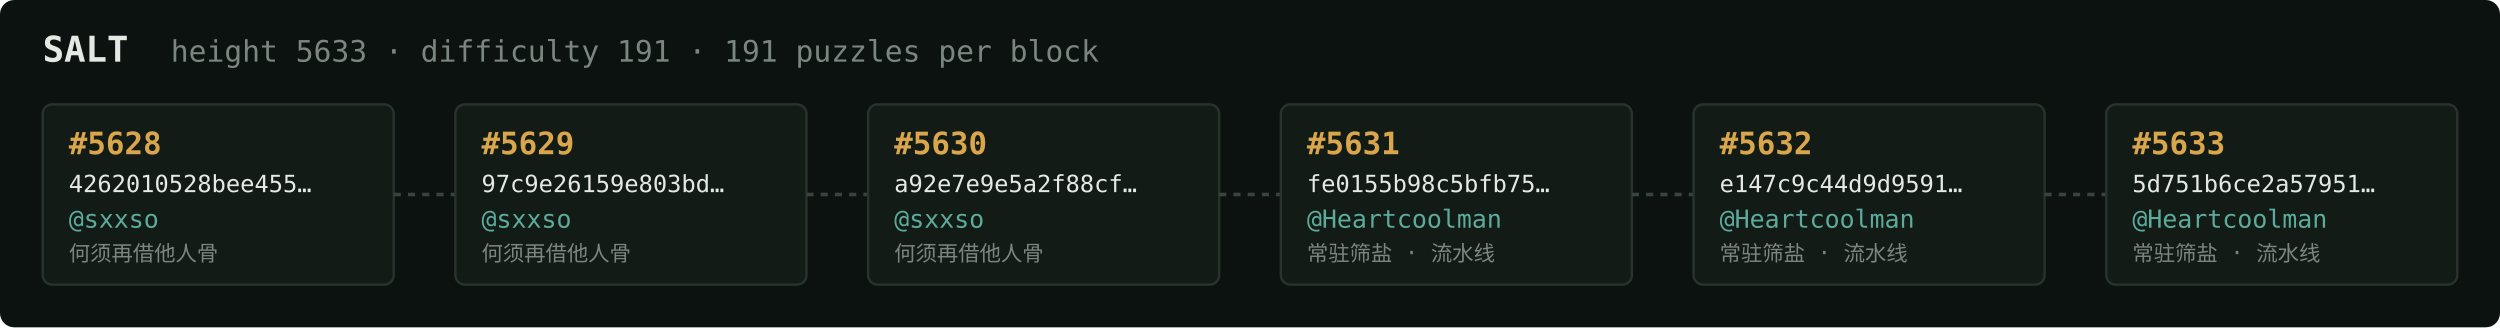
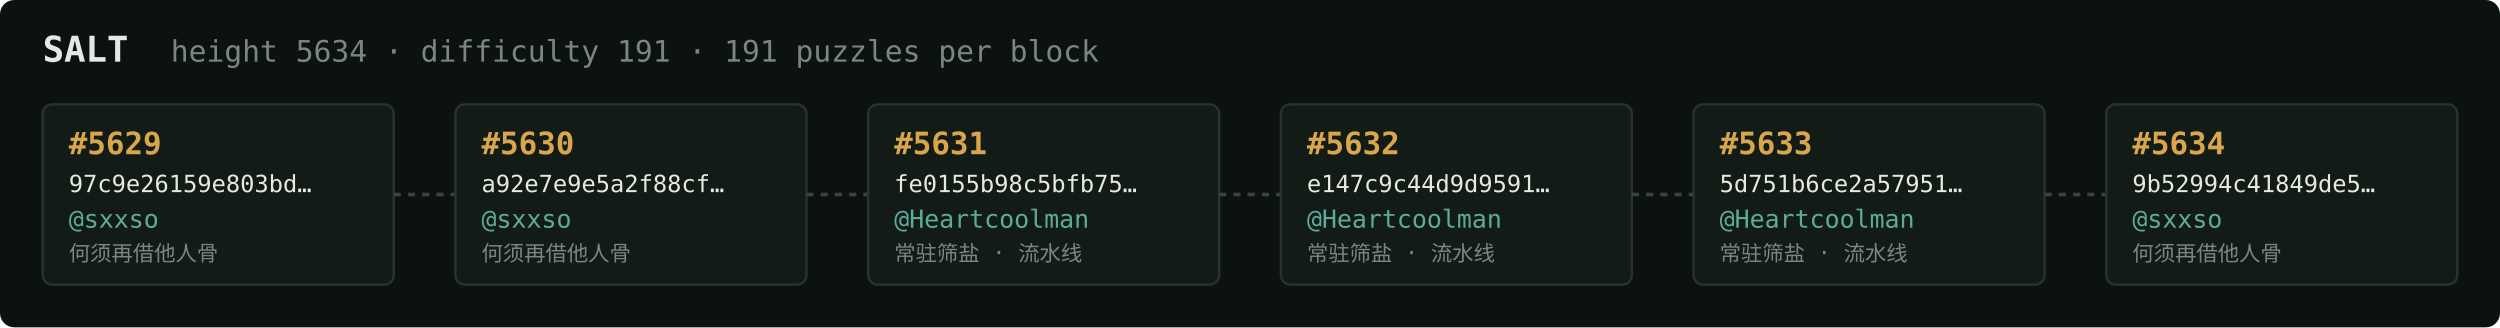
<svg xmlns="http://www.w3.org/2000/svg" width="1054" height="138" viewBox="0 0 1054 138" font-family="ui-monospace,SFMono-Regular,Menlo,monospace">
  <rect fill="#0c1210" width="1054" height="138" rx="6" />
  <text x="18" y="26" fill="#e5e9e3" font-size="15" font-weight="700">SALT</text>
-   <text x="72" y="26" fill="#7a867f" font-size="12.5">height 5633 · difficulty 191 · 191 puzzles per block</text>
+   <text x="72" y="26" fill="#7a867f" font-size="12.5">height 5634 · difficulty 191 · 191 puzzles per block</text>
  <rect x="18" y="44" width="148" height="76" rx="4" fill="#131b17" stroke="#28332e" stroke-width="1" />
-   <text x="29" y="65" fill="#d9a64c" font-size="13" font-weight="700">#5628</text>
-   <text x="29" y="81" fill="#e5e9e3" font-size="10">4262010528bee455…</text>
+   <text x="29" y="65" fill="#d9a64c" font-size="13" font-weight="700">#5629</text>
+   <text x="29" y="81" fill="#e5e9e3" font-size="10">97c9e26159e803bd…</text>
  <text x="29" y="96" fill="#5cab9b" font-size="10.5">@sxxso</text>
  <text x="29" y="110" fill="#7a867f" font-size="9">何须再借他人骨</text>
  <line x1="166" y1="82.0" x2="192" y2="82.0" stroke="#38443e" stroke-width="1.5" stroke-dasharray="3 3" />
  <rect x="192" y="44" width="148" height="76" rx="4" fill="#131b17" stroke="#28332e" stroke-width="1" />
-   <text x="203" y="65" fill="#d9a64c" font-size="13" font-weight="700">#5629</text>
-   <text x="203" y="81" fill="#e5e9e3" font-size="10">97c9e26159e803bd…</text>
+   <text x="203" y="65" fill="#d9a64c" font-size="13" font-weight="700">#5630</text>
+   <text x="203" y="81" fill="#e5e9e3" font-size="10">a92e7e9e5a2f88cf…</text>
  <text x="203" y="96" fill="#5cab9b" font-size="10.5">@sxxso</text>
  <text x="203" y="110" fill="#7a867f" font-size="9">何须再借他人骨</text>
  <line x1="340" y1="82.0" x2="366" y2="82.0" stroke="#38443e" stroke-width="1.5" stroke-dasharray="3 3" />
  <rect x="366" y="44" width="148" height="76" rx="4" fill="#131b17" stroke="#28332e" stroke-width="1" />
-   <text x="377" y="65" fill="#d9a64c" font-size="13" font-weight="700">#5630</text>
-   <text x="377" y="81" fill="#e5e9e3" font-size="10">a92e7e9e5a2f88cf…</text>
-   <text x="377" y="96" fill="#5cab9b" font-size="10.5">@sxxso</text>
-   <text x="377" y="110" fill="#7a867f" font-size="9">何须再借他人骨</text>
+   <text x="377" y="65" fill="#d9a64c" font-size="13" font-weight="700">#5631</text>
+   <text x="377" y="81" fill="#e5e9e3" font-size="10">fe0155b98c5bfb75…</text>
+   <text x="377" y="96" fill="#5cab9b" font-size="10.5">@Heartcoolman</text>
+   <text x="377" y="110" fill="#7a867f" font-size="9">常驻筛盐 · 流水线</text>
  <line x1="514" y1="82.0" x2="540" y2="82.0" stroke="#38443e" stroke-width="1.5" stroke-dasharray="3 3" />
  <rect x="540" y="44" width="148" height="76" rx="4" fill="#131b17" stroke="#28332e" stroke-width="1" />
-   <text x="551" y="65" fill="#d9a64c" font-size="13" font-weight="700">#5631</text>
-   <text x="551" y="81" fill="#e5e9e3" font-size="10">fe0155b98c5bfb75…</text>
+   <text x="551" y="65" fill="#d9a64c" font-size="13" font-weight="700">#5632</text>
+   <text x="551" y="81" fill="#e5e9e3" font-size="10">e147c9c44d9d9591…</text>
  <text x="551" y="96" fill="#5cab9b" font-size="10.5">@Heartcoolman</text>
  <text x="551" y="110" fill="#7a867f" font-size="9">常驻筛盐 · 流水线</text>
  <line x1="688" y1="82.0" x2="714" y2="82.0" stroke="#38443e" stroke-width="1.5" stroke-dasharray="3 3" />
  <rect x="714" y="44" width="148" height="76" rx="4" fill="#131b17" stroke="#28332e" stroke-width="1" />
-   <text x="725" y="65" fill="#d9a64c" font-size="13" font-weight="700">#5632</text>
-   <text x="725" y="81" fill="#e5e9e3" font-size="10">e147c9c44d9d9591…</text>
+   <text x="725" y="65" fill="#d9a64c" font-size="13" font-weight="700">#5633</text>
+   <text x="725" y="81" fill="#e5e9e3" font-size="10">5d751b6ce2a57951…</text>
  <text x="725" y="96" fill="#5cab9b" font-size="10.5">@Heartcoolman</text>
  <text x="725" y="110" fill="#7a867f" font-size="9">常驻筛盐 · 流水线</text>
  <line x1="862" y1="82.0" x2="888" y2="82.0" stroke="#38443e" stroke-width="1.5" stroke-dasharray="3 3" />
  <rect x="888" y="44" width="148" height="76" rx="4" fill="#131b17" stroke="#28332e" stroke-width="1" />
-   <text x="899" y="65" fill="#d9a64c" font-size="13" font-weight="700">#5633</text>
-   <text x="899" y="81" fill="#e5e9e3" font-size="10">5d751b6ce2a57951…</text>
-   <text x="899" y="96" fill="#5cab9b" font-size="10.5">@Heartcoolman</text>
-   <text x="899" y="110" fill="#7a867f" font-size="9">常驻筛盐 · 流水线</text>
+   <text x="899" y="65" fill="#d9a64c" font-size="13" font-weight="700">#5634</text>
+   <text x="899" y="81" fill="#e5e9e3" font-size="10">9b52994c41849de5…</text>
+   <text x="899" y="96" fill="#5cab9b" font-size="10.5">@sxxso</text>
+   <text x="899" y="110" fill="#7a867f" font-size="9">何须再借他人骨</text>
</svg>
